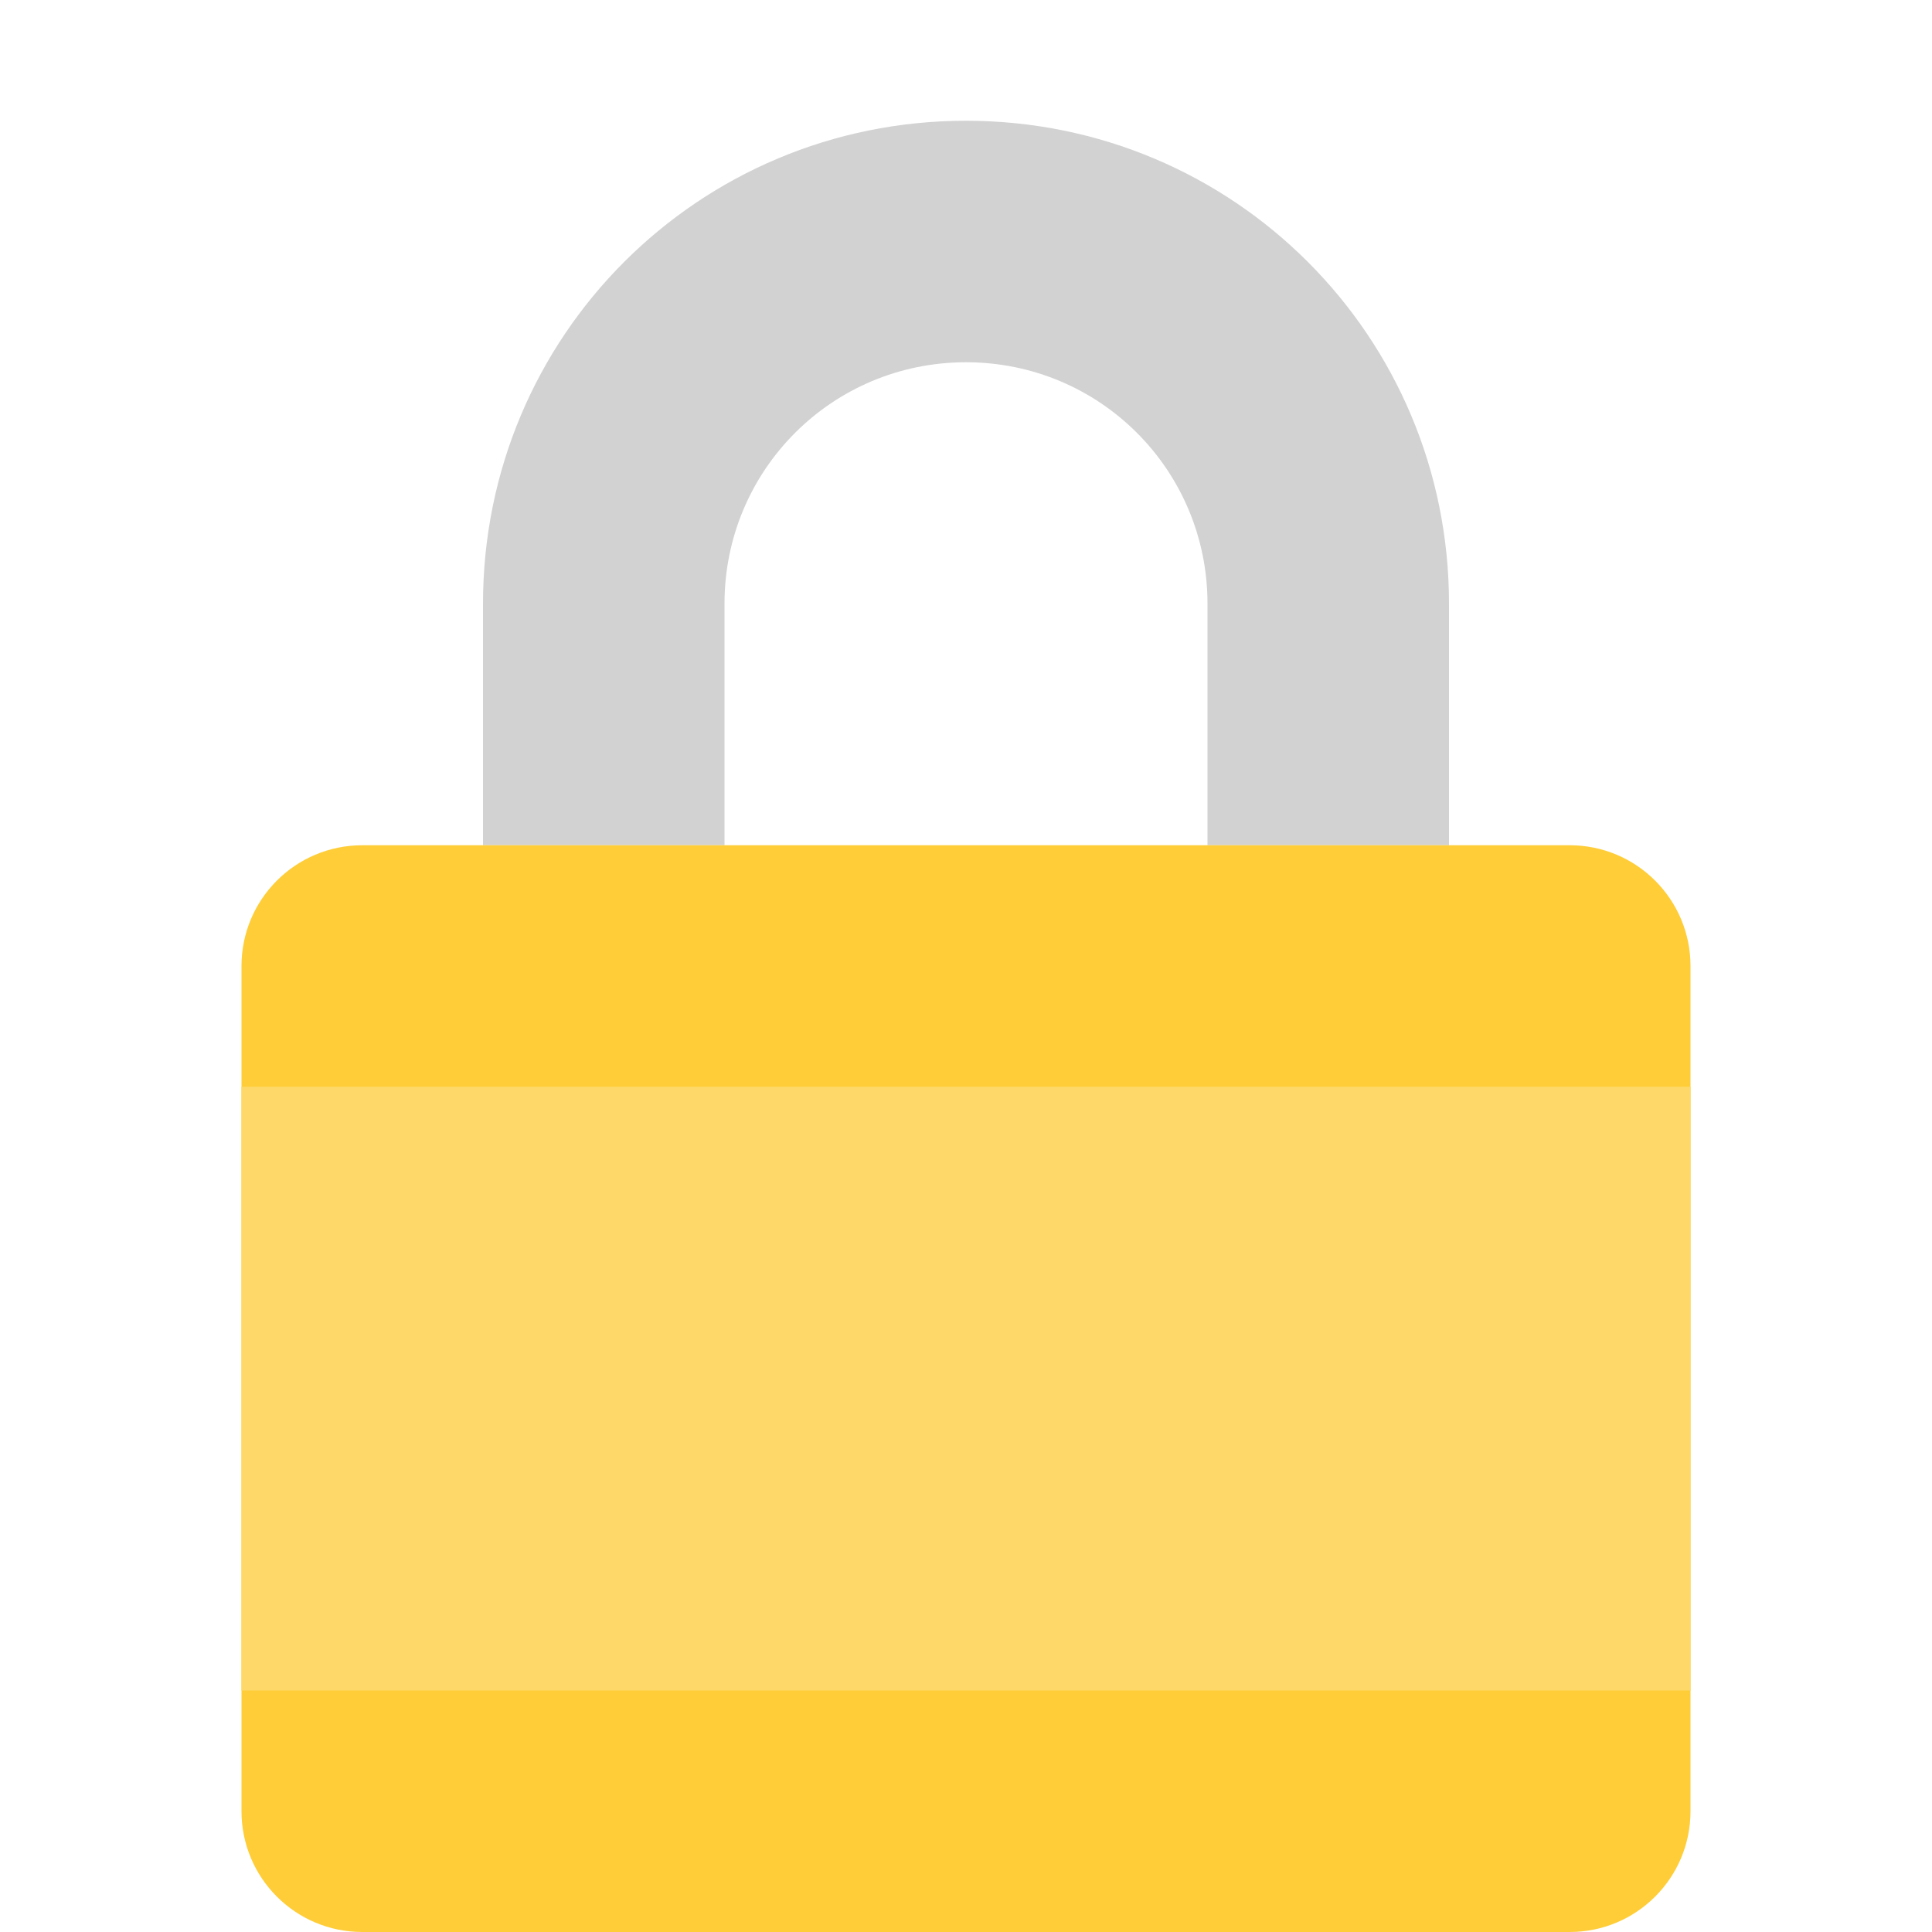
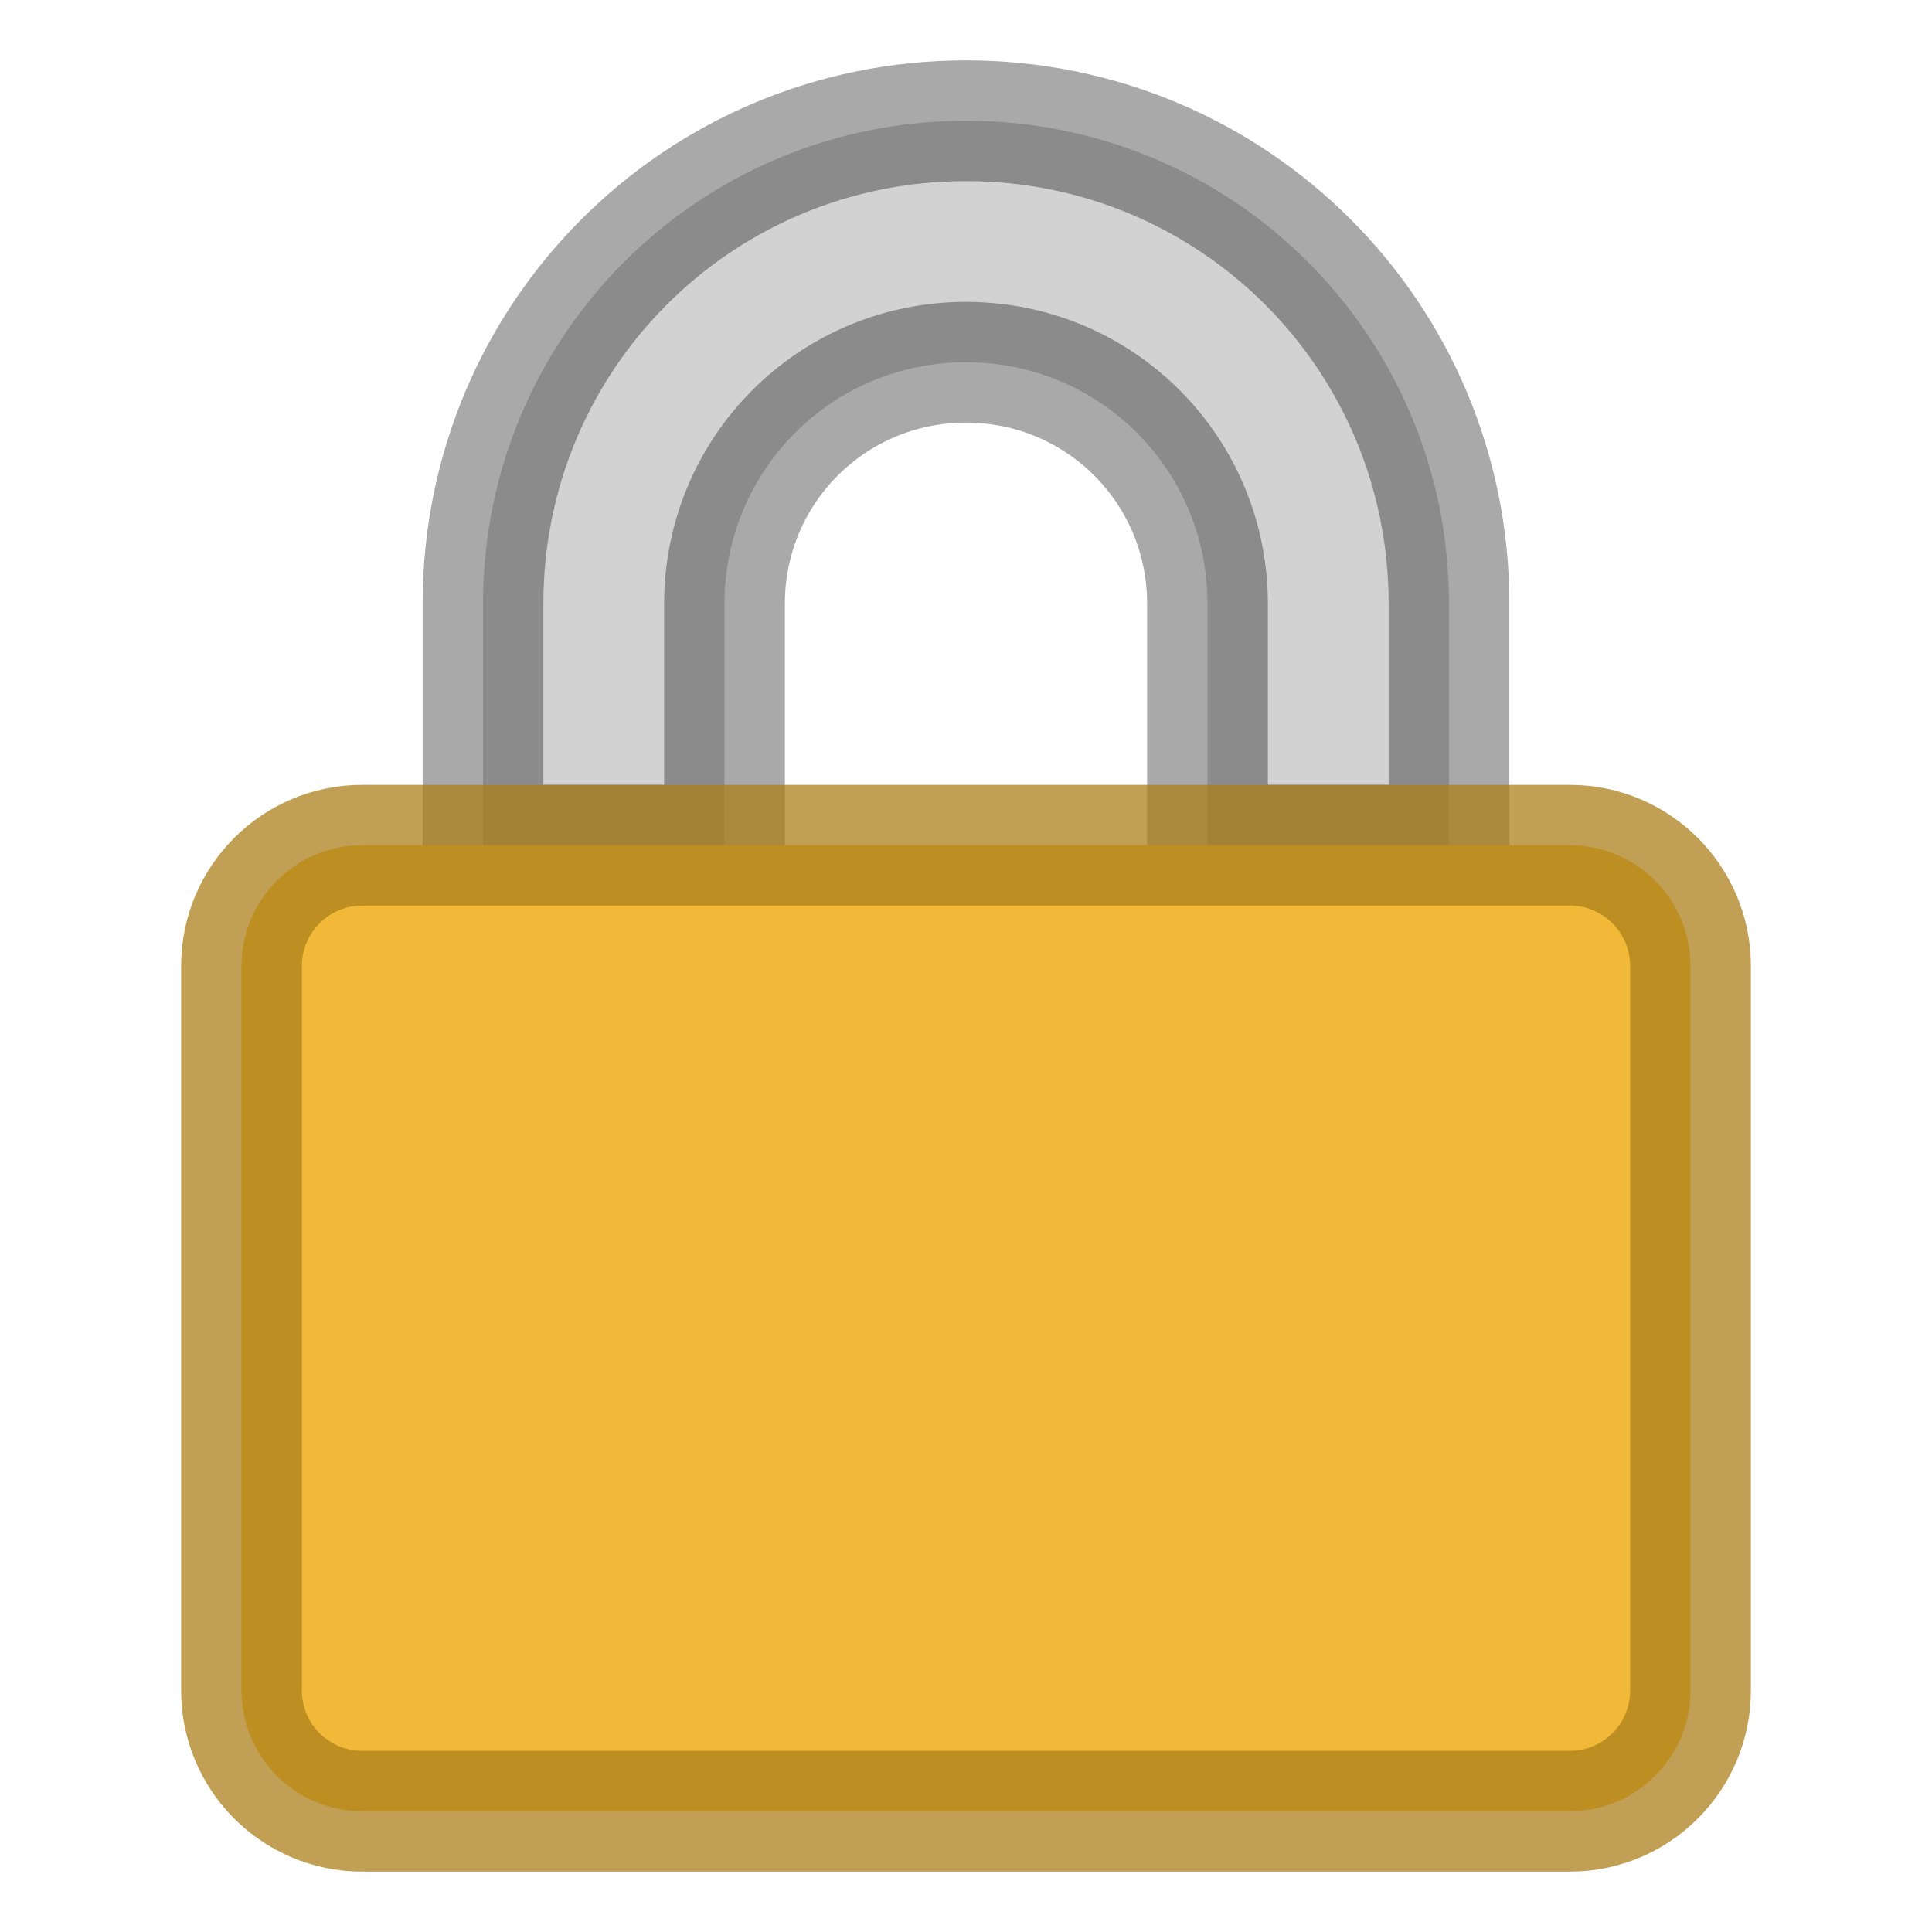
<svg xmlns="http://www.w3.org/2000/svg" width="16" height="16" version="1">
-   <path fill="#d2d2d2" d="M8 1C5.784 1 4 2.784 4 5v2h2V5c0-1.108.892-2 2-2s2 .892 2 2v2h2V5c0-2.216-1.784-4-4-4z" />
-   <rect fill="#fecd38" width="9" height="12" x="-16" y="-14" rx="1" ry="1" transform="matrix(0 -1 -1 0 0 0)" />
-   <rect fill="#fed96a" width="12" height="5" x="2" y="9" rx="0" ry="0" />
+   <path d="m8 1c-2.216 0-4 1.784-4 4v2h2v-2c0-1.108 0.892-2 2-2s2 0.892 2 2v2h2v-2c0-2.216-1.784-4-4-4z" fill="#d2d2d2" stroke="#000" stroke-opacity=".337" />
+   <rect transform="matrix(0,-1,-1,0,0,0)" x="-15" y="-14" width="8" height="12" rx="1" ry="1" fill="#f1b937" stroke="#ac801b" stroke-opacity=".745" />
</svg>
